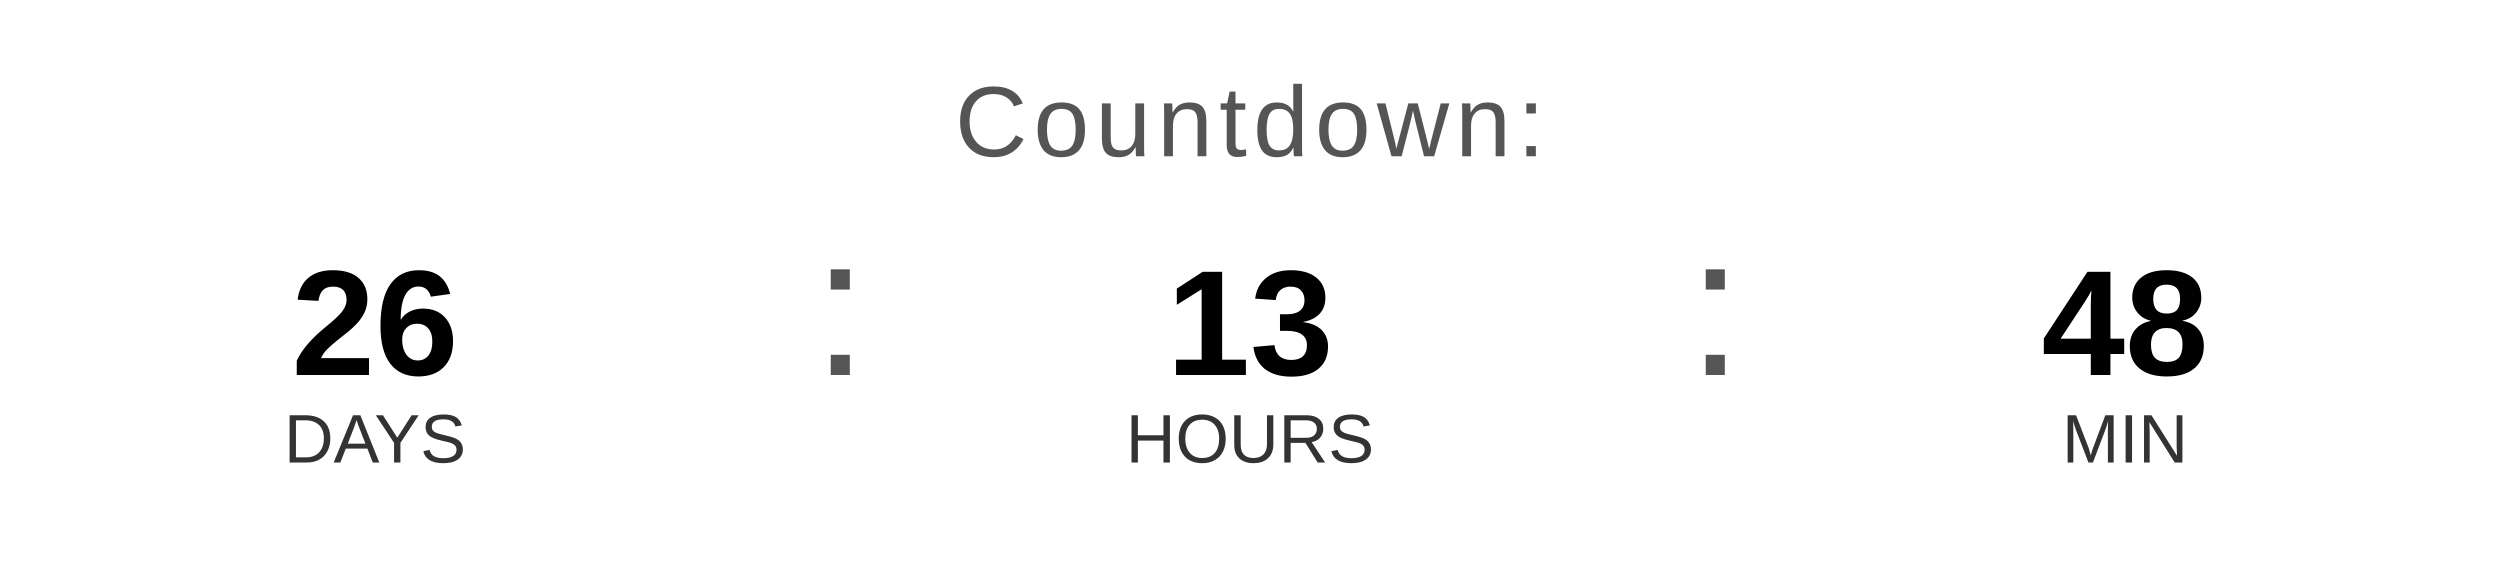
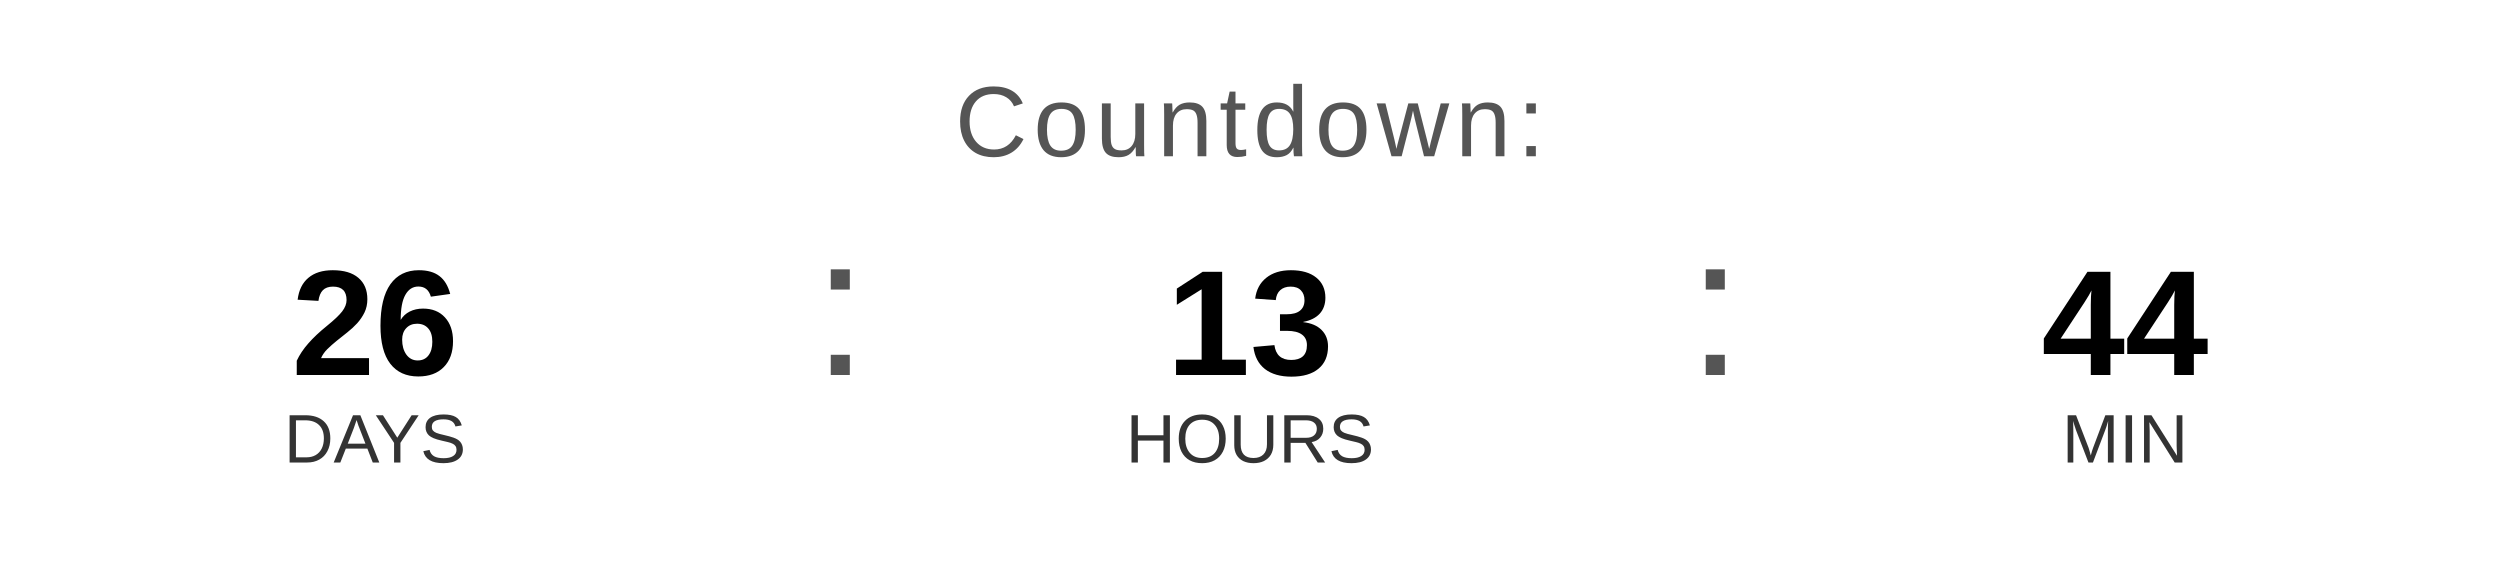
<svg xmlns="http://www.w3.org/2000/svg" width="400" height="90" viewBox="0 0 400 90">
  <text x="200" y="25" font-family="Arial, Helvetica, sans-serif" font-size="16" fill="#555555" text-anchor="middle" letter-spacing="1">
    Countdown:
  </text>
  <text x="60" y="60" font-family="Arial, Helvetica, sans-serif" font-size="24" font-weight="bold" fill="#000000" text-anchor="middle">26</text>
  <text x="60" y="74" font-family="Arial, Helvetica, sans-serif" font-size="11" fill="#333333" text-anchor="middle">DAYS</text>
  <text x="130" y="60" font-family="Arial, sans-serif" font-size="32" fill="#555555">:</text>
  <text x="200" y="60" font-family="Arial, Helvetica, sans-serif" font-size="24" font-weight="bold" fill="#000000" text-anchor="middle">13</text>
  <text x="200" y="74" font-family="Arial, Helvetica, sans-serif" font-size="11" fill="#333333" text-anchor="middle">HOURS</text>
  <text x="270" y="60" font-family="Arial, sans-serif" font-size="32" fill="#555555">:</text>
-   <text x="340" y="60" font-family="Arial, Helvetica, sans-serif" font-size="24" font-weight="bold" fill="#000000" text-anchor="middle">48</text>
+   <text x="340" y="60" font-family="Arial, Helvetica, sans-serif" font-size="24" font-weight="bold" fill="#000000" text-anchor="middle">44</text>
  <text x="340" y="74" font-family="Arial, Helvetica, sans-serif" font-size="11" fill="#333333" text-anchor="middle">MIN</text>
</svg>
